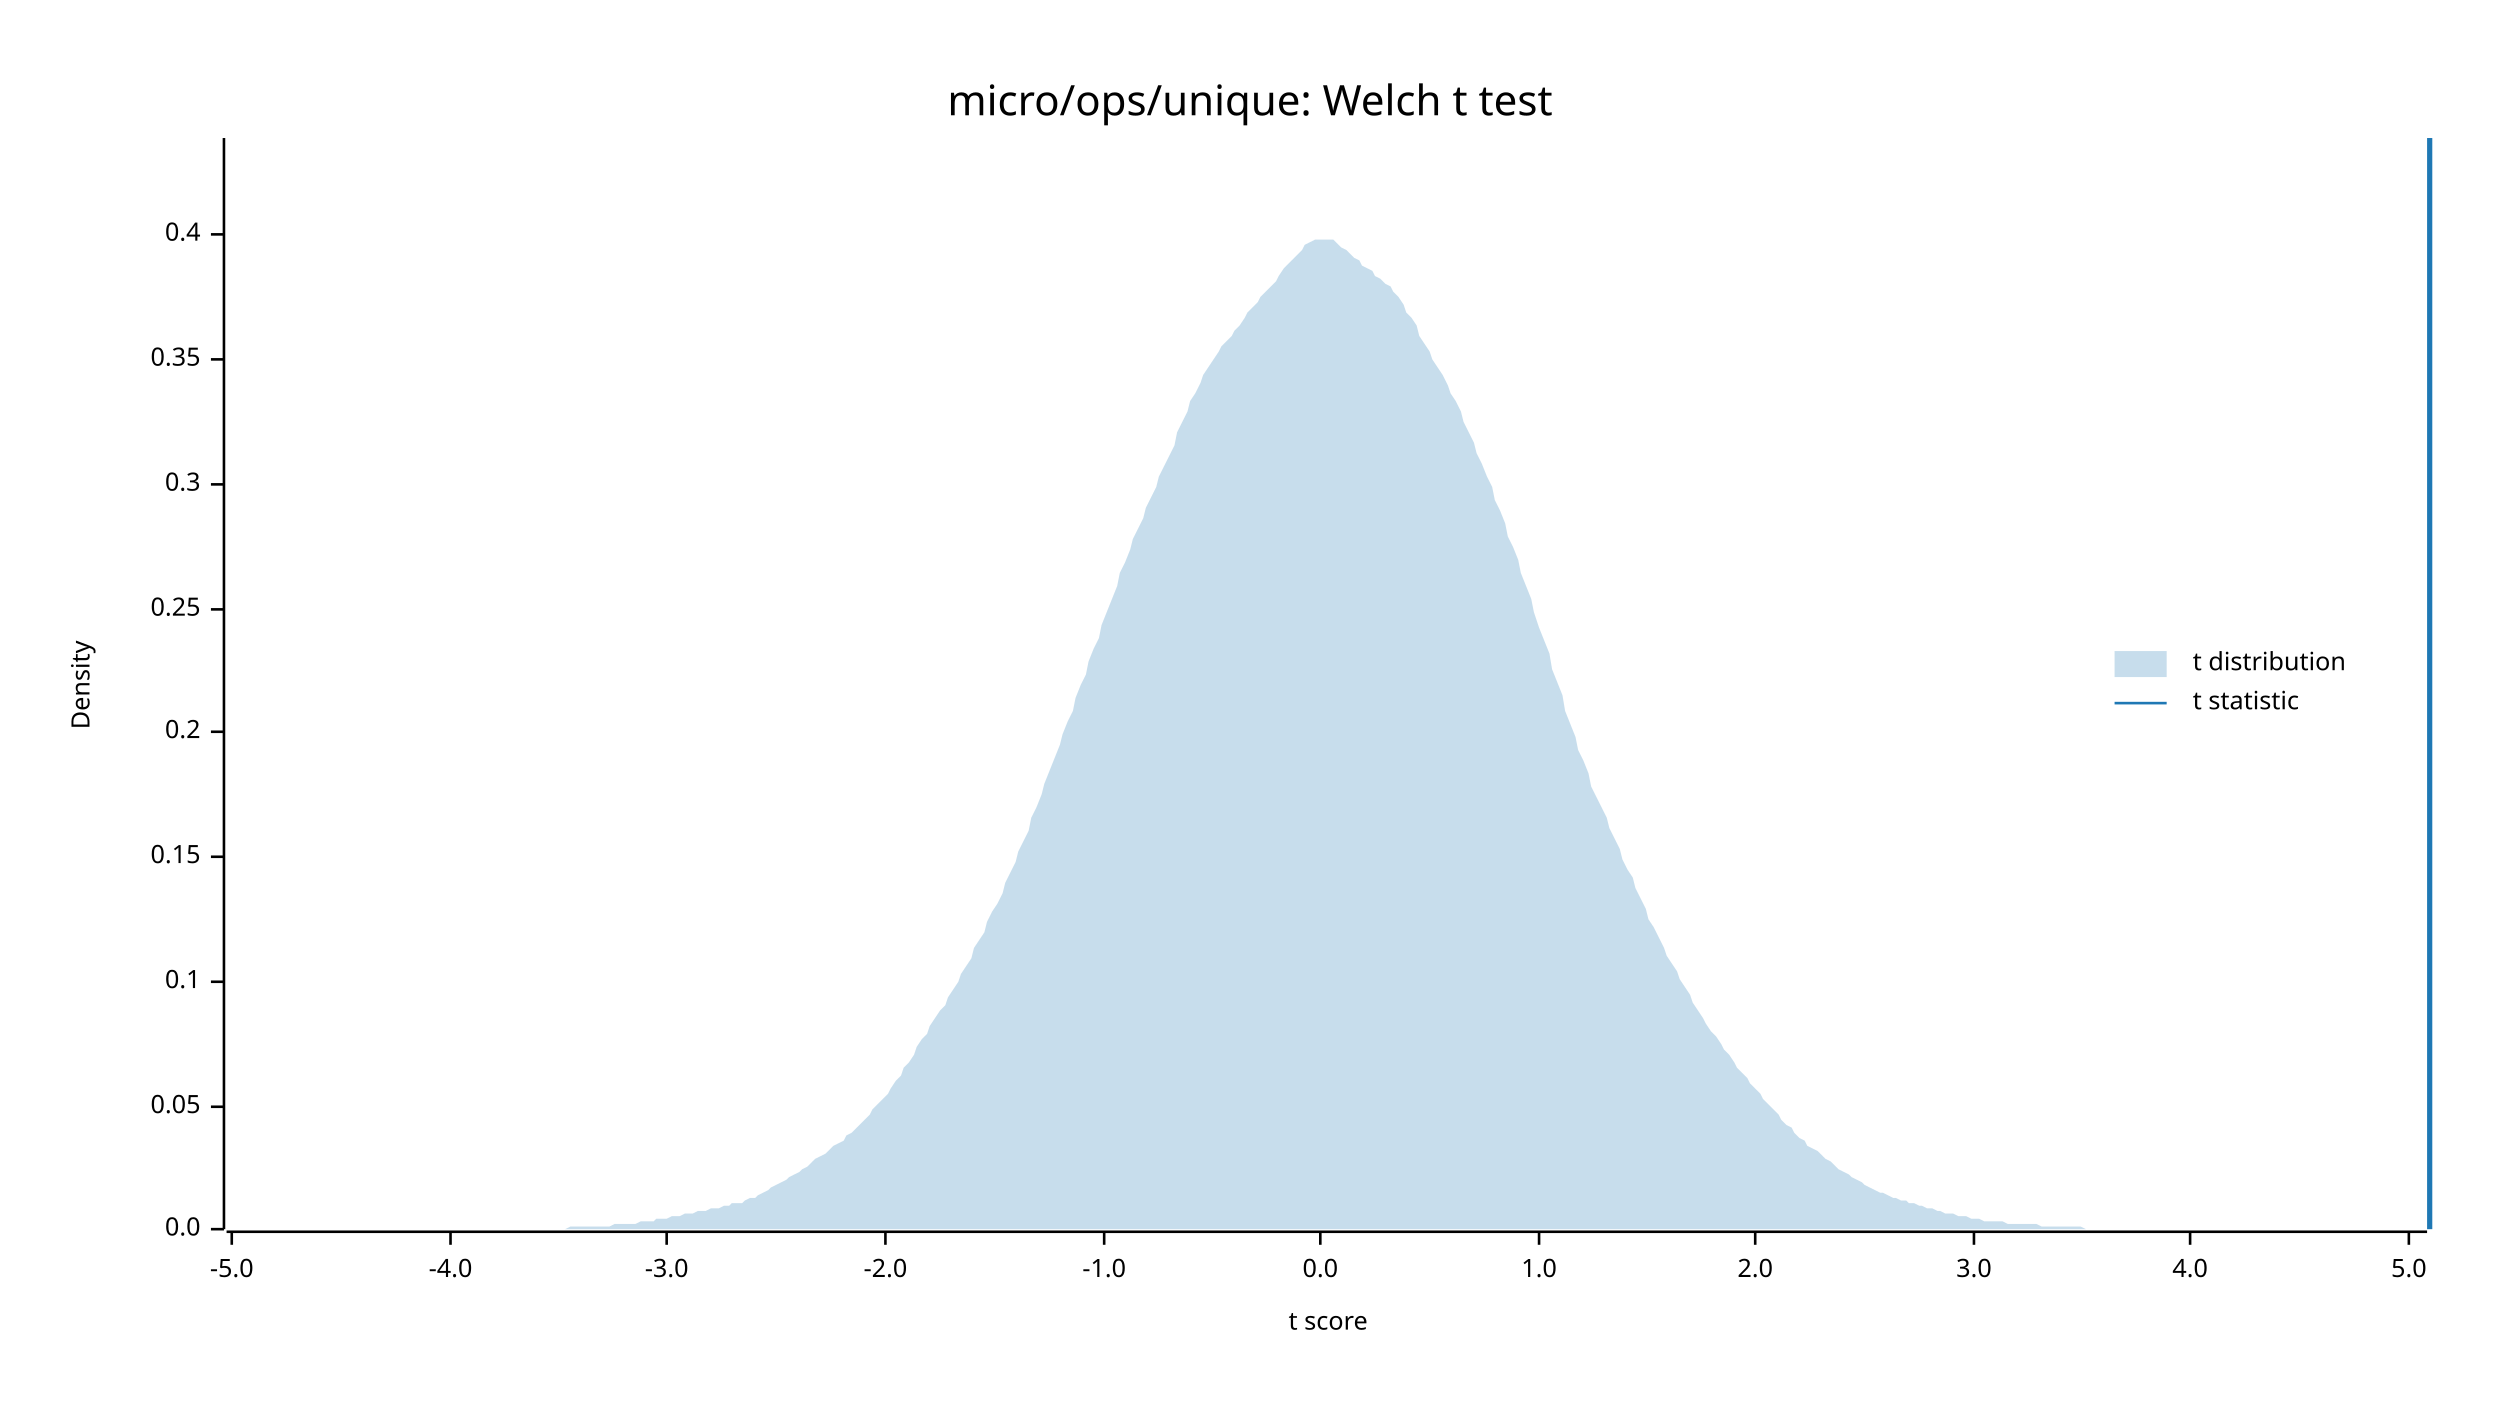
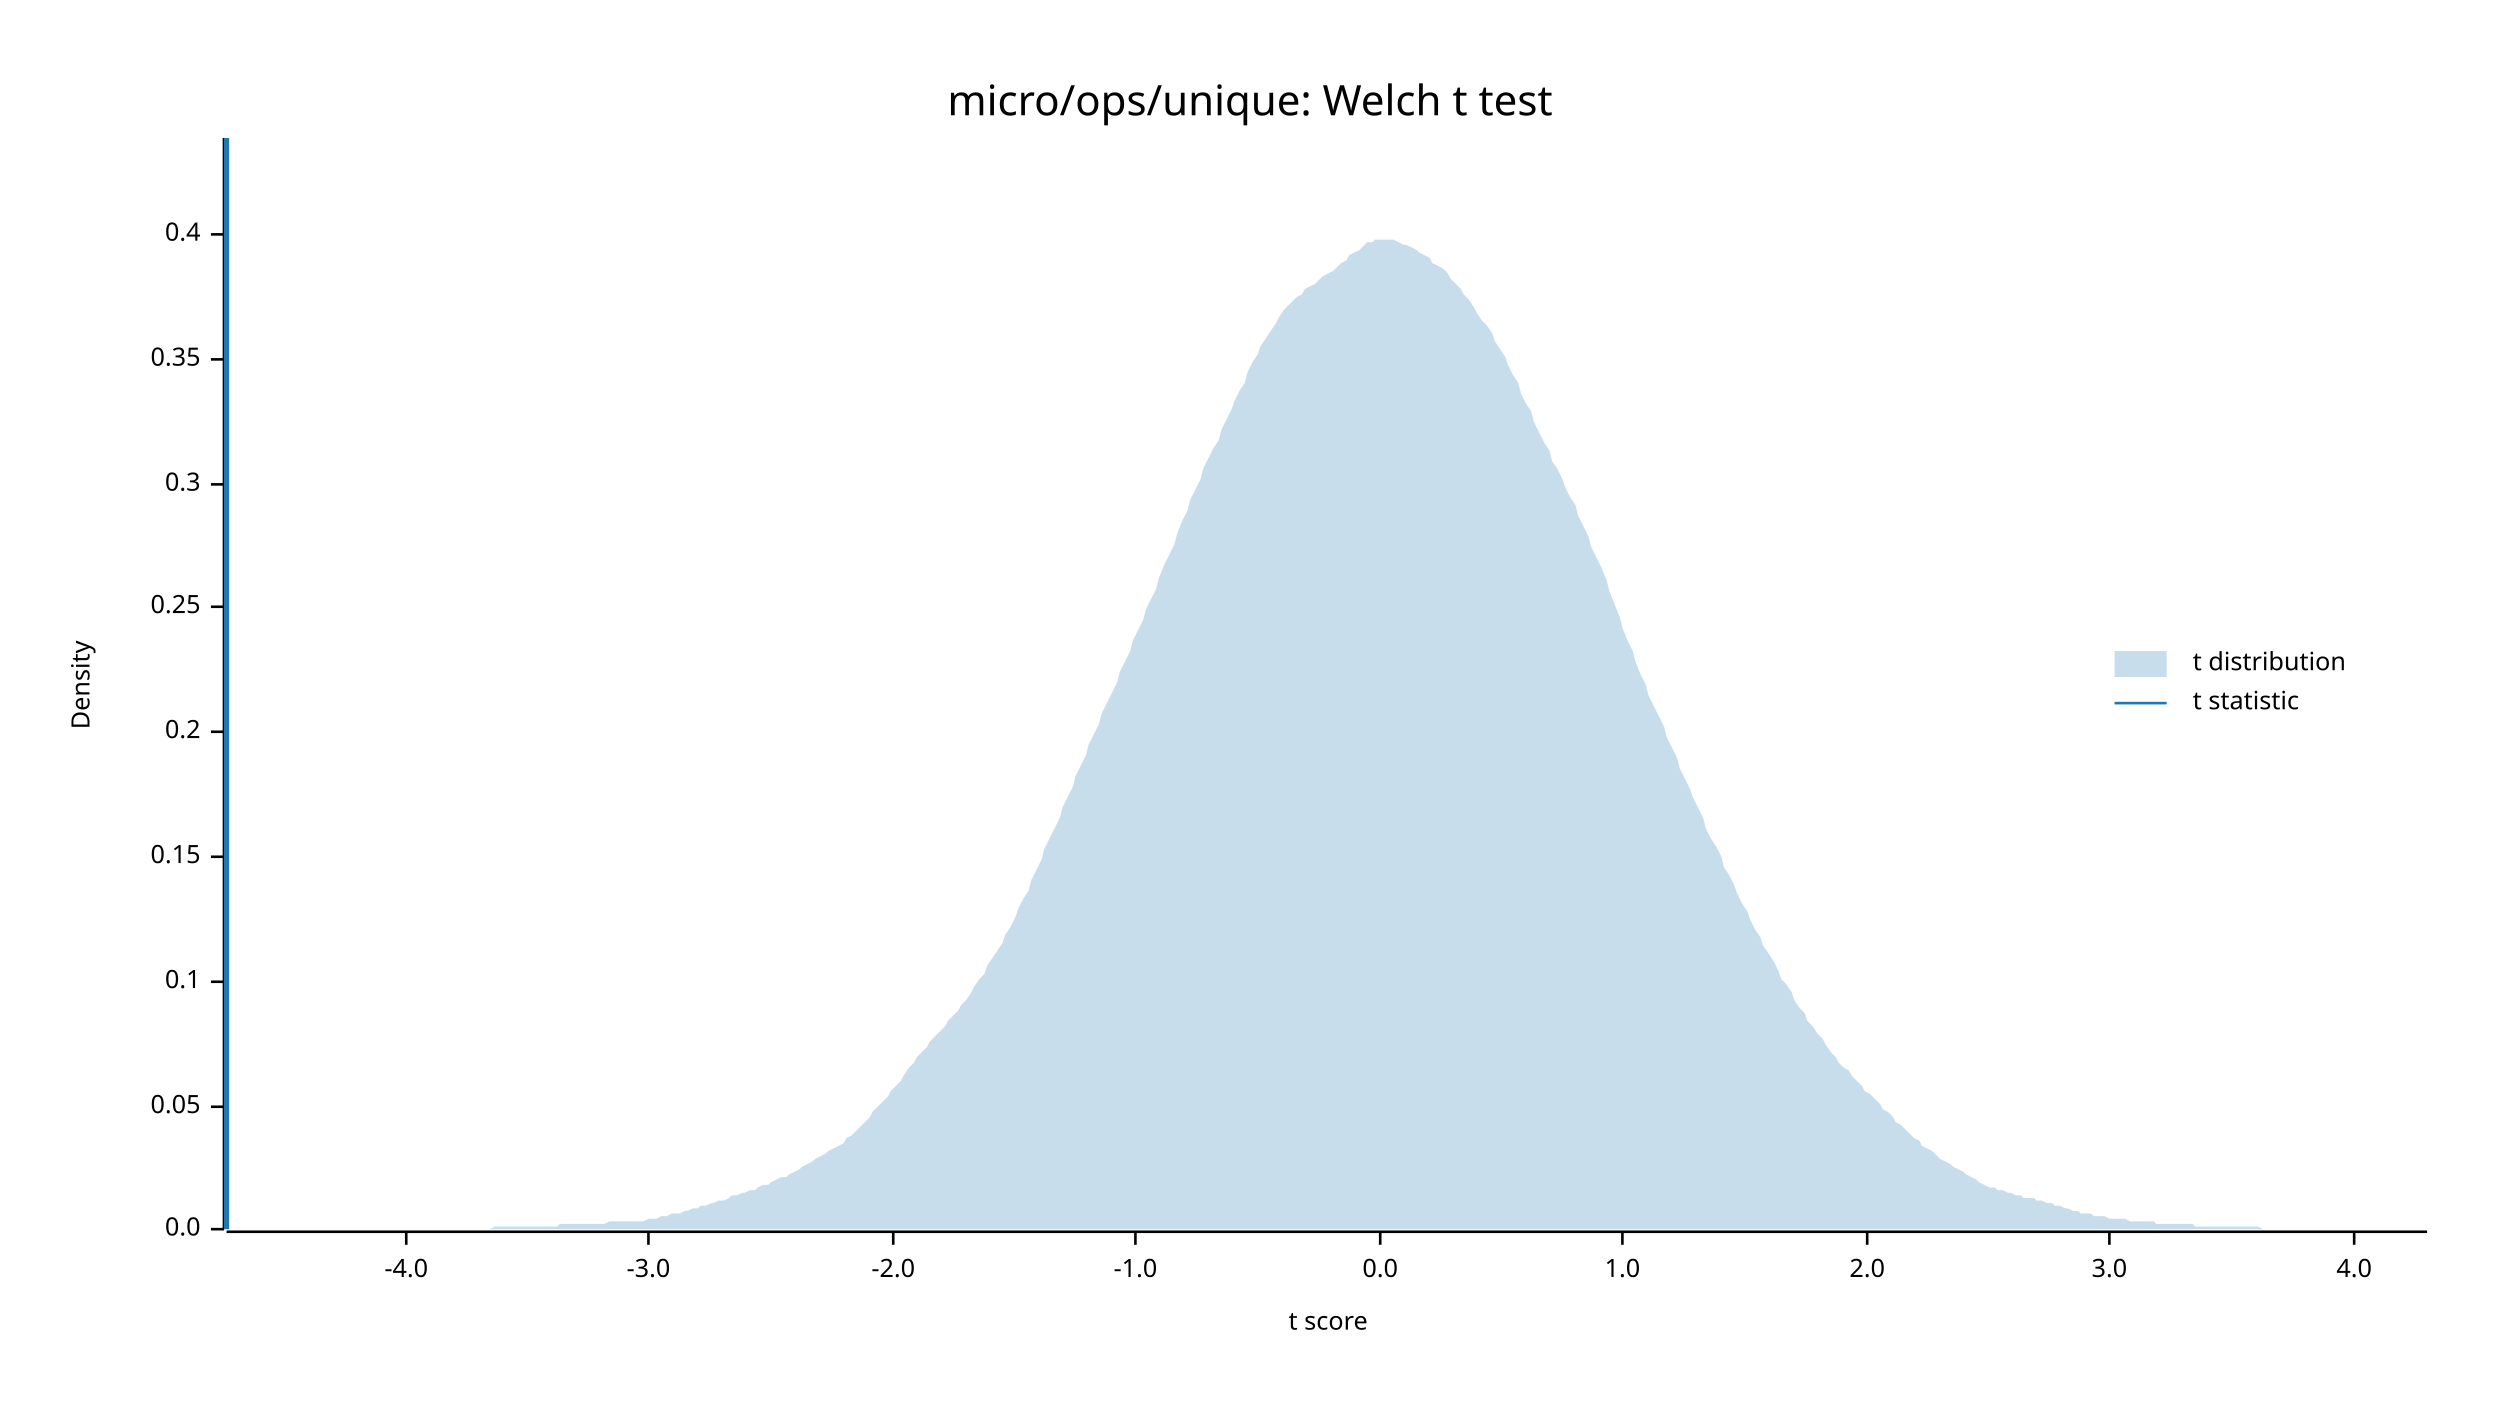
<svg xmlns="http://www.w3.org/2000/svg" width="960" height="540" viewBox="0 0 960 540">
  <text x="480" y="32" dy="0.76em" text-anchor="middle" font-family="sans-serif" font-size="16.129" opacity="1" fill="#000000">
micro/ops/unique: Welch t test
</text>
  <text x="27" y="263" dy="0.76em" text-anchor="middle" font-family="sans-serif" font-size="9.677" opacity="1" fill="#000000" transform="rotate(270, 27, 263)">
Density
</text>
  <text x="510" y="513" dy="-0.5ex" text-anchor="middle" font-family="sans-serif" font-size="9.677" opacity="1" fill="#000000">
t score
</text>
  <polyline fill="none" opacity="1" stroke="#000000" stroke-width="1" points="86,53 86,472 " />
  <text x="77" y="472" dy="0.5ex" text-anchor="end" font-family="sans-serif" font-size="9.677" opacity="1" fill="#000000">
0.0
</text>
  <polyline fill="none" opacity="1" stroke="#000000" stroke-width="1" points="81,472 86,472 " />
  <text x="77" y="425" dy="0.5ex" text-anchor="end" font-family="sans-serif" font-size="9.677" opacity="1" fill="#000000">
0.05
</text>
  <polyline fill="none" opacity="1" stroke="#000000" stroke-width="1" points="81,425 86,425 " />
  <text x="77" y="377" dy="0.5ex" text-anchor="end" font-family="sans-serif" font-size="9.677" opacity="1" fill="#000000">
0.1
</text>
  <polyline fill="none" opacity="1" stroke="#000000" stroke-width="1" points="81,377 86,377 " />
  <text x="77" y="329" dy="0.5ex" text-anchor="end" font-family="sans-serif" font-size="9.677" opacity="1" fill="#000000">
0.15
</text>
  <polyline fill="none" opacity="1" stroke="#000000" stroke-width="1" points="81,329 86,329 " />
  <text x="77" y="281" dy="0.5ex" text-anchor="end" font-family="sans-serif" font-size="9.677" opacity="1" fill="#000000">
0.2
</text>
  <polyline fill="none" opacity="1" stroke="#000000" stroke-width="1" points="81,281 86,281 " />
-   <text x="77" y="234" dy="0.5ex" text-anchor="end" font-family="sans-serif" font-size="9.677" opacity="1" fill="#000000">
+   <text x="77" y="233" dy="0.5ex" text-anchor="end" font-family="sans-serif" font-size="9.677" opacity="1" fill="#000000">
0.25
</text>
-   <polyline fill="none" opacity="1" stroke="#000000" stroke-width="1" points="81,234 86,234 " />
+   <polyline fill="none" opacity="1" stroke="#000000" stroke-width="1" points="81,233 86,233 " />
  <text x="77" y="186" dy="0.5ex" text-anchor="end" font-family="sans-serif" font-size="9.677" opacity="1" fill="#000000">
0.3
</text>
  <polyline fill="none" opacity="1" stroke="#000000" stroke-width="1" points="81,186 86,186 " />
  <text x="77" y="138" dy="0.5ex" text-anchor="end" font-family="sans-serif" font-size="9.677" opacity="1" fill="#000000">
0.35
</text>
  <polyline fill="none" opacity="1" stroke="#000000" stroke-width="1" points="81,138 86,138 " />
  <text x="77" y="90" dy="0.5ex" text-anchor="end" font-family="sans-serif" font-size="9.677" opacity="1" fill="#000000">
0.4
</text>
  <polyline fill="none" opacity="1" stroke="#000000" stroke-width="1" points="81,90 86,90 " />
  <polyline fill="none" opacity="1" stroke="#000000" stroke-width="1" points="87,473 932,473 " />
-   <text x="89" y="483" dy="0.76em" text-anchor="middle" font-family="sans-serif" font-size="9.677" opacity="1" fill="#000000">
- -5.0
- </text>
-   <polyline fill="none" opacity="1" stroke="#000000" stroke-width="1" points="89,473 89,478 " />
-   <text x="173" y="483" dy="0.76em" text-anchor="middle" font-family="sans-serif" font-size="9.677" opacity="1" fill="#000000">
+   <text x="156" y="483" dy="0.76em" text-anchor="middle" font-family="sans-serif" font-size="9.677" opacity="1" fill="#000000">
-4.0
</text>
-   <polyline fill="none" opacity="1" stroke="#000000" stroke-width="1" points="173,473 173,478 " />
-   <text x="256" y="483" dy="0.76em" text-anchor="middle" font-family="sans-serif" font-size="9.677" opacity="1" fill="#000000">
+   <polyline fill="none" opacity="1" stroke="#000000" stroke-width="1" points="156,473 156,478 " />
+   <text x="249" y="483" dy="0.76em" text-anchor="middle" font-family="sans-serif" font-size="9.677" opacity="1" fill="#000000">
-3.0
</text>
-   <polyline fill="none" opacity="1" stroke="#000000" stroke-width="1" points="256,473 256,478 " />
-   <text x="340" y="483" dy="0.76em" text-anchor="middle" font-family="sans-serif" font-size="9.677" opacity="1" fill="#000000">
+   <polyline fill="none" opacity="1" stroke="#000000" stroke-width="1" points="249,473 249,478 " />
+   <text x="343" y="483" dy="0.76em" text-anchor="middle" font-family="sans-serif" font-size="9.677" opacity="1" fill="#000000">
-2.0
</text>
-   <polyline fill="none" opacity="1" stroke="#000000" stroke-width="1" points="340,473 340,478 " />
-   <text x="424" y="483" dy="0.76em" text-anchor="middle" font-family="sans-serif" font-size="9.677" opacity="1" fill="#000000">
+   <polyline fill="none" opacity="1" stroke="#000000" stroke-width="1" points="343,473 343,478 " />
+   <text x="436" y="483" dy="0.76em" text-anchor="middle" font-family="sans-serif" font-size="9.677" opacity="1" fill="#000000">
-1.0
</text>
-   <polyline fill="none" opacity="1" stroke="#000000" stroke-width="1" points="424,473 424,478 " />
-   <text x="507" y="483" dy="0.76em" text-anchor="middle" font-family="sans-serif" font-size="9.677" opacity="1" fill="#000000">
+   <polyline fill="none" opacity="1" stroke="#000000" stroke-width="1" points="436,473 436,478 " />
+   <text x="530" y="483" dy="0.76em" text-anchor="middle" font-family="sans-serif" font-size="9.677" opacity="1" fill="#000000">
0.0
</text>
-   <polyline fill="none" opacity="1" stroke="#000000" stroke-width="1" points="507,473 507,478 " />
-   <text x="591" y="483" dy="0.76em" text-anchor="middle" font-family="sans-serif" font-size="9.677" opacity="1" fill="#000000">
+   <polyline fill="none" opacity="1" stroke="#000000" stroke-width="1" points="530,473 530,478 " />
+   <text x="623" y="483" dy="0.76em" text-anchor="middle" font-family="sans-serif" font-size="9.677" opacity="1" fill="#000000">
1.0
</text>
-   <polyline fill="none" opacity="1" stroke="#000000" stroke-width="1" points="591,473 591,478 " />
-   <text x="674" y="483" dy="0.76em" text-anchor="middle" font-family="sans-serif" font-size="9.677" opacity="1" fill="#000000">
+   <polyline fill="none" opacity="1" stroke="#000000" stroke-width="1" points="623,473 623,478 " />
+   <text x="717" y="483" dy="0.76em" text-anchor="middle" font-family="sans-serif" font-size="9.677" opacity="1" fill="#000000">
2.0
</text>
-   <polyline fill="none" opacity="1" stroke="#000000" stroke-width="1" points="674,473 674,478 " />
-   <text x="758" y="483" dy="0.76em" text-anchor="middle" font-family="sans-serif" font-size="9.677" opacity="1" fill="#000000">
+   <polyline fill="none" opacity="1" stroke="#000000" stroke-width="1" points="717,473 717,478 " />
+   <text x="810" y="483" dy="0.76em" text-anchor="middle" font-family="sans-serif" font-size="9.677" opacity="1" fill="#000000">
3.0
</text>
-   <polyline fill="none" opacity="1" stroke="#000000" stroke-width="1" points="758,473 758,478 " />
-   <text x="841" y="483" dy="0.76em" text-anchor="middle" font-family="sans-serif" font-size="9.677" opacity="1" fill="#000000">
+   <polyline fill="none" opacity="1" stroke="#000000" stroke-width="1" points="810,473 810,478 " />
+   <text x="904" y="483" dy="0.76em" text-anchor="middle" font-family="sans-serif" font-size="9.677" opacity="1" fill="#000000">
4.0
</text>
-   <polyline fill="none" opacity="1" stroke="#000000" stroke-width="1" points="841,473 841,478 " />
-   <text x="925" y="483" dy="0.76em" text-anchor="middle" font-family="sans-serif" font-size="9.677" opacity="1" fill="#000000">
- 5.0
- </text>
-   <polyline fill="none" opacity="1" stroke="#000000" stroke-width="1" points="925,473 925,478 " />
-   <polygon opacity="0.25" fill="#1F78B4" points="87,472 88,472 90,472 92,472 93,472 95,472 97,472 98,472 100,472 102,472 103,472 105,472 107,472 109,472 110,472 112,472 114,472 115,472 117,472 119,472 120,472 122,472 124,472 125,472 127,472 129,472 131,472 132,472 134,472 136,472 137,472 139,472 141,472 142,472 144,472 146,472 147,472 149,472 151,472 153,472 154,472 156,472 158,472 159,472 161,472 163,472 164,472 166,472 168,472 169,472 171,472 173,472 175,472 176,472 178,472 180,472 181,472 183,472 185,472 186,472 188,472 190,472 191,472 193,472 195,472 197,472 198,472 200,472 202,472 203,472 205,472 207,472 208,472 210,472 212,472 214,472 215,472 217,472 219,471 220,471 222,471 224,471 225,471 227,471 229,471 230,471 232,471 234,471 236,470 237,470 239,470 241,470 242,470 244,470 246,469 247,469 249,469 251,469 252,468 254,468 256,468 258,467 259,467 261,467 263,466 264,466 266,466 268,465 269,465 271,465 273,464 274,464 276,464 278,463 280,463 281,462 283,462 285,462 286,461 288,460 290,460 291,459 293,458 295,457 296,456 298,455 300,454 302,453 303,452 305,451 307,450 308,449 310,448 312,446 313,445 315,444 317,443 318,442 320,440 322,439 324,438 325,436 327,435 329,433 330,432 332,430 334,428 335,426 337,424 339,422 341,420 342,418 344,415 346,413 347,410 349,408 351,405 352,402 354,399 356,397 357,394 359,391 361,388 363,386 364,383 366,380 368,377 369,374 371,371 373,368 374,364 376,361 378,358 379,354 381,350 383,347 385,343 386,339 388,335 390,331 391,327 393,323 395,319 396,314 398,310 400,305 401,301 403,296 405,291 407,286 408,282 410,277 412,273 413,268 415,263 417,259 418,254 420,249 422,245 423,240 425,235 427,230 429,225 430,220 432,216 434,211 435,207 437,203 439,199 440,195 442,191 444,187 445,183 447,179 449,175 451,171 452,166 454,162 456,158 457,154 459,151 461,147 462,144 464,141 466,138 468,135 469,133 471,131 473,129 474,127 476,125 478,122 479,120 481,118 483,116 484,114 486,112 488,110 490,108 491,106 493,103 495,101 496,100 498,98 500,96 501,94 503,93 505,92 506,92 508,92 510,92 512,92 513,93 515,95 517,96 518,97 520,99 522,100 523,102 525,103 527,104 528,106 530,107 532,109 534,110 535,112 537,114 539,117 540,120 542,122 544,125 545,129 547,132 549,135 550,138 552,141 554,144 556,148 557,151 559,154 561,158 562,162 564,166 566,170 567,174 569,178 571,183 573,187 574,192 576,196 578,201 579,206 581,210 583,215 584,220 586,225 588,230 589,235 591,241 593,246 595,251 596,257 598,262 600,267 601,273 603,278 605,283 606,288 608,292 610,297 611,302 613,306 615,310 617,314 618,318 620,322 622,326 623,330 625,334 627,337 628,341 630,345 632,349 633,353 635,356 637,360 639,364 640,367 642,370 644,373 645,376 647,379 649,382 650,385 652,388 654,391 655,393 657,396 659,398 661,401 662,403 664,405 666,408 667,410 669,412 671,414 672,416 674,418 676,420 677,422 679,424 681,426 683,428 684,430 686,432 688,433 689,435 691,437 693,438 694,440 696,441 698,442 700,444 701,445 703,446 705,448 706,449 708,450 710,451 711,452 713,453 715,454 716,455 718,456 720,457 722,458 723,458 725,459 727,460 728,460 730,461 732,461 733,462 735,462 737,463 738,463 740,464 742,464 744,465 745,465 747,466 749,466 750,466 752,467 754,467 755,467 757,468 759,468 760,468 762,469 764,469 766,469 767,469 769,469 771,470 772,470 774,470 776,470 777,470 779,470 781,470 782,470 784,471 786,471 788,471 789,471 791,471 793,471 794,471 796,471 798,471 799,471 801,472 803,472 804,472 806,472 808,472 810,472 811,472 813,472 815,472 816,472 818,472 820,472 821,472 823,472 825,472 827,472 828,472 830,472 832,472 833,472 835,472 837,472 838,472 840,472 842,472 843,472 845,472 847,472 849,472 850,472 852,472 854,472 855,472 857,472 859,472 860,472 862,472 864,472 865,472 867,472 869,472 871,472 872,472 874,472 876,472 877,472 879,472 881,472 882,472 884,472 886,472 887,472 889,472 891,472 893,472 894,472 896,472 898,472 899,472 901,472 903,472 904,472 906,472 908,472 909,472 911,472 913,472 915,472 916,472 918,472 920,472 921,472 923,472 925,472 926,472 928,472 930,472 932,472 932,472 87,472 " />
-   <polyline fill="none" opacity="1" stroke="#1F78B4" stroke-width="2" points="933,472 933,53 " />
+   <polyline fill="none" opacity="1" stroke="#000000" stroke-width="1" points="904,473 904,478 " />
+   <polygon opacity="0.25" fill="#1F78B4" points="87,472 88,472 90,472 92,472 93,472 95,472 97,472 98,472 100,472 102,472 103,472 105,472 107,472 109,472 110,472 112,472 114,472 115,472 117,472 119,472 120,472 122,472 124,472 125,472 127,472 129,472 131,472 132,472 134,472 136,472 137,472 139,472 141,472 142,472 144,472 146,472 147,472 149,472 151,472 153,472 154,472 156,472 158,472 159,472 161,472 163,472 164,472 166,472 168,472 169,472 171,472 173,472 175,472 176,472 178,472 180,472 181,472 183,472 185,472 186,472 188,472 190,471 191,471 193,471 195,471 197,471 198,471 200,471 202,471 203,471 205,471 207,471 208,471 210,471 212,471 214,471 215,470 217,470 219,470 220,470 222,470 224,470 225,470 227,470 229,470 230,470 232,470 234,469 236,469 237,469 239,469 241,469 242,469 244,469 246,469 247,469 249,468 251,468 252,468 254,467 256,467 258,466 259,466 261,466 263,465 264,465 266,464 268,464 269,463 271,463 273,462 274,462 276,461 278,461 280,460 281,459 283,459 285,458 286,458 288,457 290,457 291,456 293,455 295,455 296,454 298,453 300,452 302,452 303,451 305,450 307,449 308,448 310,447 312,446 313,445 315,444 317,443 318,442 320,441 322,440 324,439 325,437 327,436 329,434 330,433 332,431 334,429 335,427 337,425 339,423 341,421 342,419 344,417 346,415 347,413 349,410 351,408 352,406 354,404 356,402 357,400 359,398 361,396 363,394 364,392 366,390 368,388 369,386 371,384 373,381 374,379 376,376 378,374 379,371 381,368 383,365 385,362 386,359 388,356 390,352 391,349 393,345 395,342 396,338 398,334 400,330 401,326 403,322 405,318 407,314 408,310 410,306 412,302 413,298 415,294 417,290 418,286 420,282 422,278 423,274 425,270 427,266 429,262 430,258 432,254 434,250 435,246 437,242 439,238 440,234 442,230 444,226 445,222 447,217 449,213 451,209 452,205 454,200 456,196 457,192 459,188 461,184 462,180 464,176 466,172 468,169 469,165 471,161 473,157 474,154 476,150 478,147 479,143 481,139 483,136 484,133 486,130 488,127 490,124 491,122 493,119 495,117 496,116 498,114 500,113 501,111 503,110 505,109 506,108 508,106 510,105 512,104 513,103 515,101 517,100 518,98 520,97 522,96 523,95 525,93 527,93 528,92 530,92 532,92 534,92 535,92 537,93 539,94 540,94 542,95 544,96 545,97 547,98 549,99 550,101 552,102 554,103 556,105 557,107 559,109 561,111 562,113 564,115 566,118 567,120 569,123 571,125 573,128 574,131 576,134 578,137 579,140 581,144 583,147 584,151 586,155 588,158 589,162 591,166 593,170 595,173 596,177 598,180 600,184 601,187 603,191 605,194 606,198 608,202 610,206 611,210 613,214 615,218 617,223 618,227 620,232 622,237 623,241 625,246 627,250 628,254 630,259 632,263 633,267 635,271 637,275 639,279 640,283 642,287 644,291 645,295 647,299 649,303 650,306 652,310 654,314 655,318 657,322 659,325 661,329 662,333 664,336 666,340 667,343 669,347 671,350 672,353 674,357 676,360 677,363 679,366 681,369 683,373 684,376 686,378 688,381 689,384 691,387 693,389 694,392 696,394 698,397 700,399 701,401 703,404 705,406 706,408 708,410 710,411 711,413 713,415 715,417 716,419 718,420 720,422 722,424 723,426 725,427 727,429 728,431 730,432 732,434 733,435 735,437 737,438 738,440 740,441 742,442 744,444 745,445 747,446 749,447 750,448 752,449 754,450 755,451 757,452 759,453 760,454 762,455 764,456 766,456 767,457 769,457 771,458 772,458 774,459 776,459 777,460 779,460 781,460 782,461 784,461 786,462 788,462 789,463 791,463 793,464 794,464 796,465 798,465 799,466 801,466 803,466 804,467 806,467 808,467 810,468 811,468 813,468 815,468 816,468 818,469 820,469 821,469 823,469 825,469 827,469 828,470 830,470 832,470 833,470 835,470 837,470 838,470 840,470 842,470 843,471 845,471 847,471 849,471 850,471 852,471 854,471 855,471 857,471 859,471 860,471 862,471 864,471 865,471 867,471 869,472 871,472 872,472 874,472 876,472 877,472 879,472 881,472 882,472 884,472 886,472 887,472 889,472 891,472 893,472 894,472 896,472 898,472 899,472 901,472 903,472 904,472 906,472 908,472 909,472 911,472 913,472 915,472 916,472 918,472 920,472 921,472 923,472 925,472 926,472 928,472 930,472 932,472 932,472 87,472 " />
+   <polyline fill="none" opacity="1" stroke="#1F78B4" stroke-width="2" points="87,472 87,53 " />
  <text x="842" y="250" dy="0.76em" text-anchor="start" font-family="sans-serif" font-size="9.677" opacity="1" fill="#000000">
t distribution
</text>
  <text x="842" y="265" dy="0.76em" text-anchor="start" font-family="sans-serif" font-size="9.677" opacity="1" fill="#000000">
t statistic
</text>
  <rect x="812" y="250" width="20" height="10" opacity="0.25" fill="#1F78B4" stroke="none" />
  <polyline fill="none" opacity="1" stroke="#1F78B4" stroke-width="1" points="812,270 832,270 " />
</svg>
